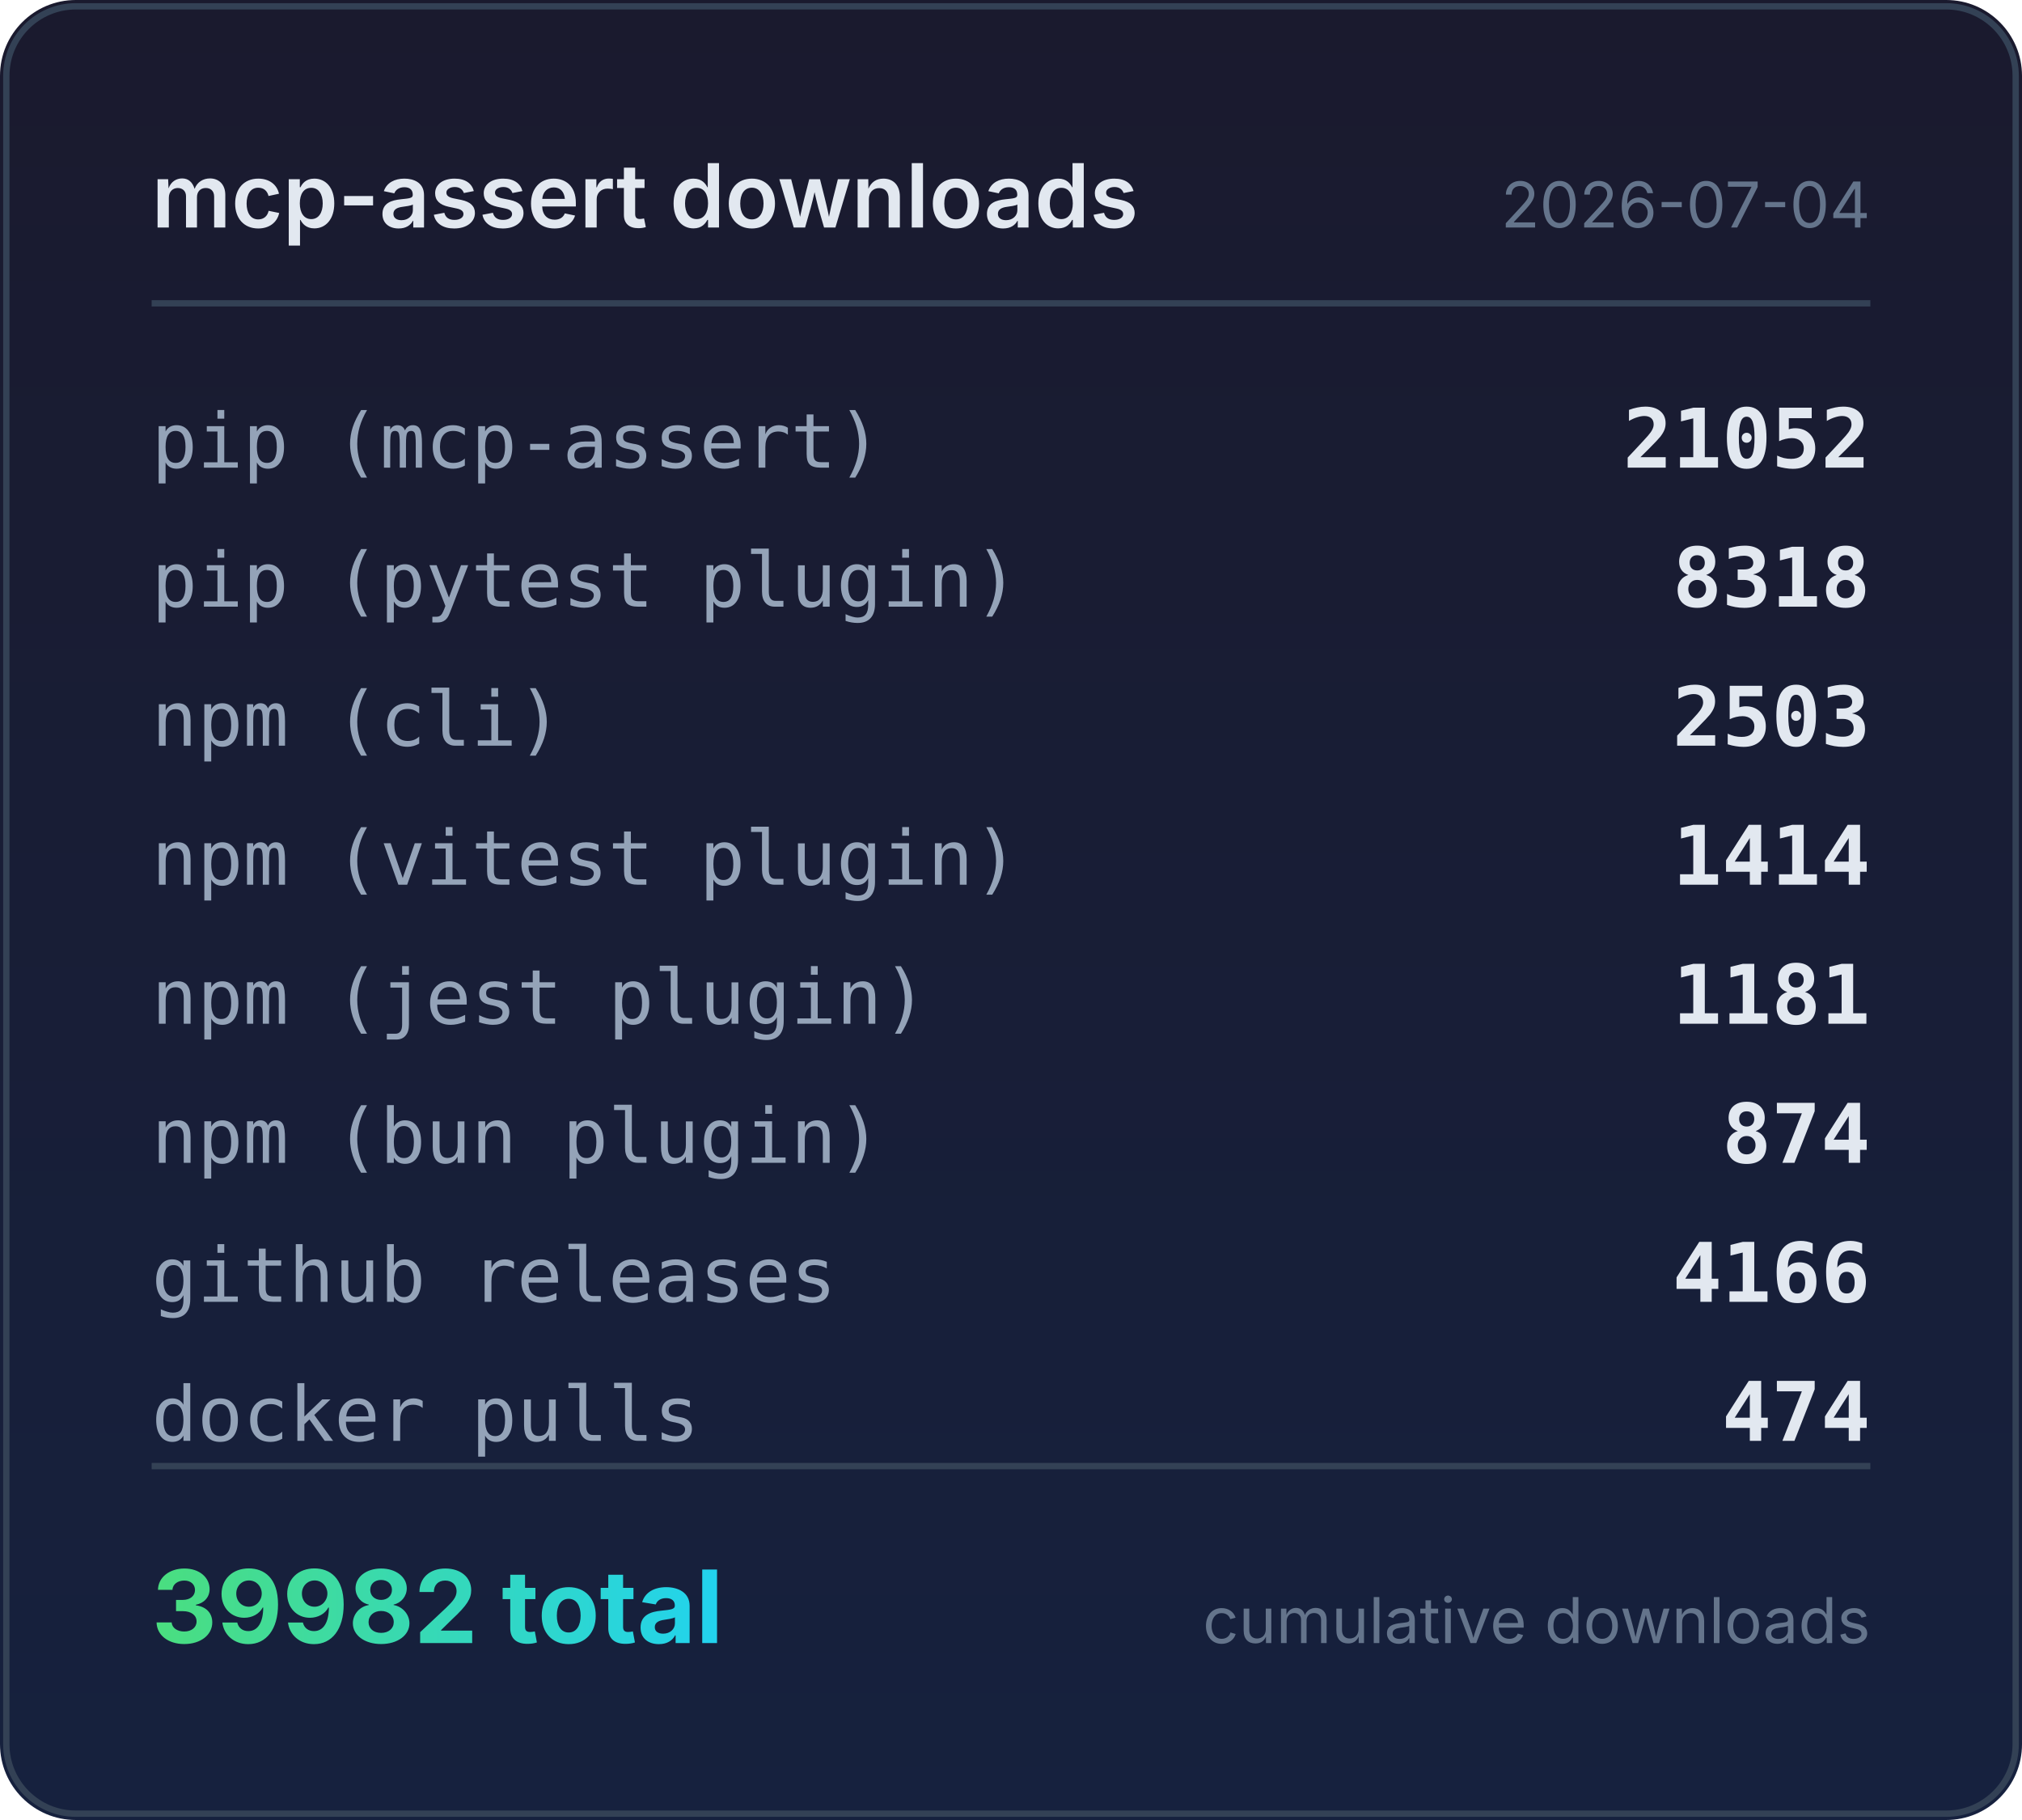
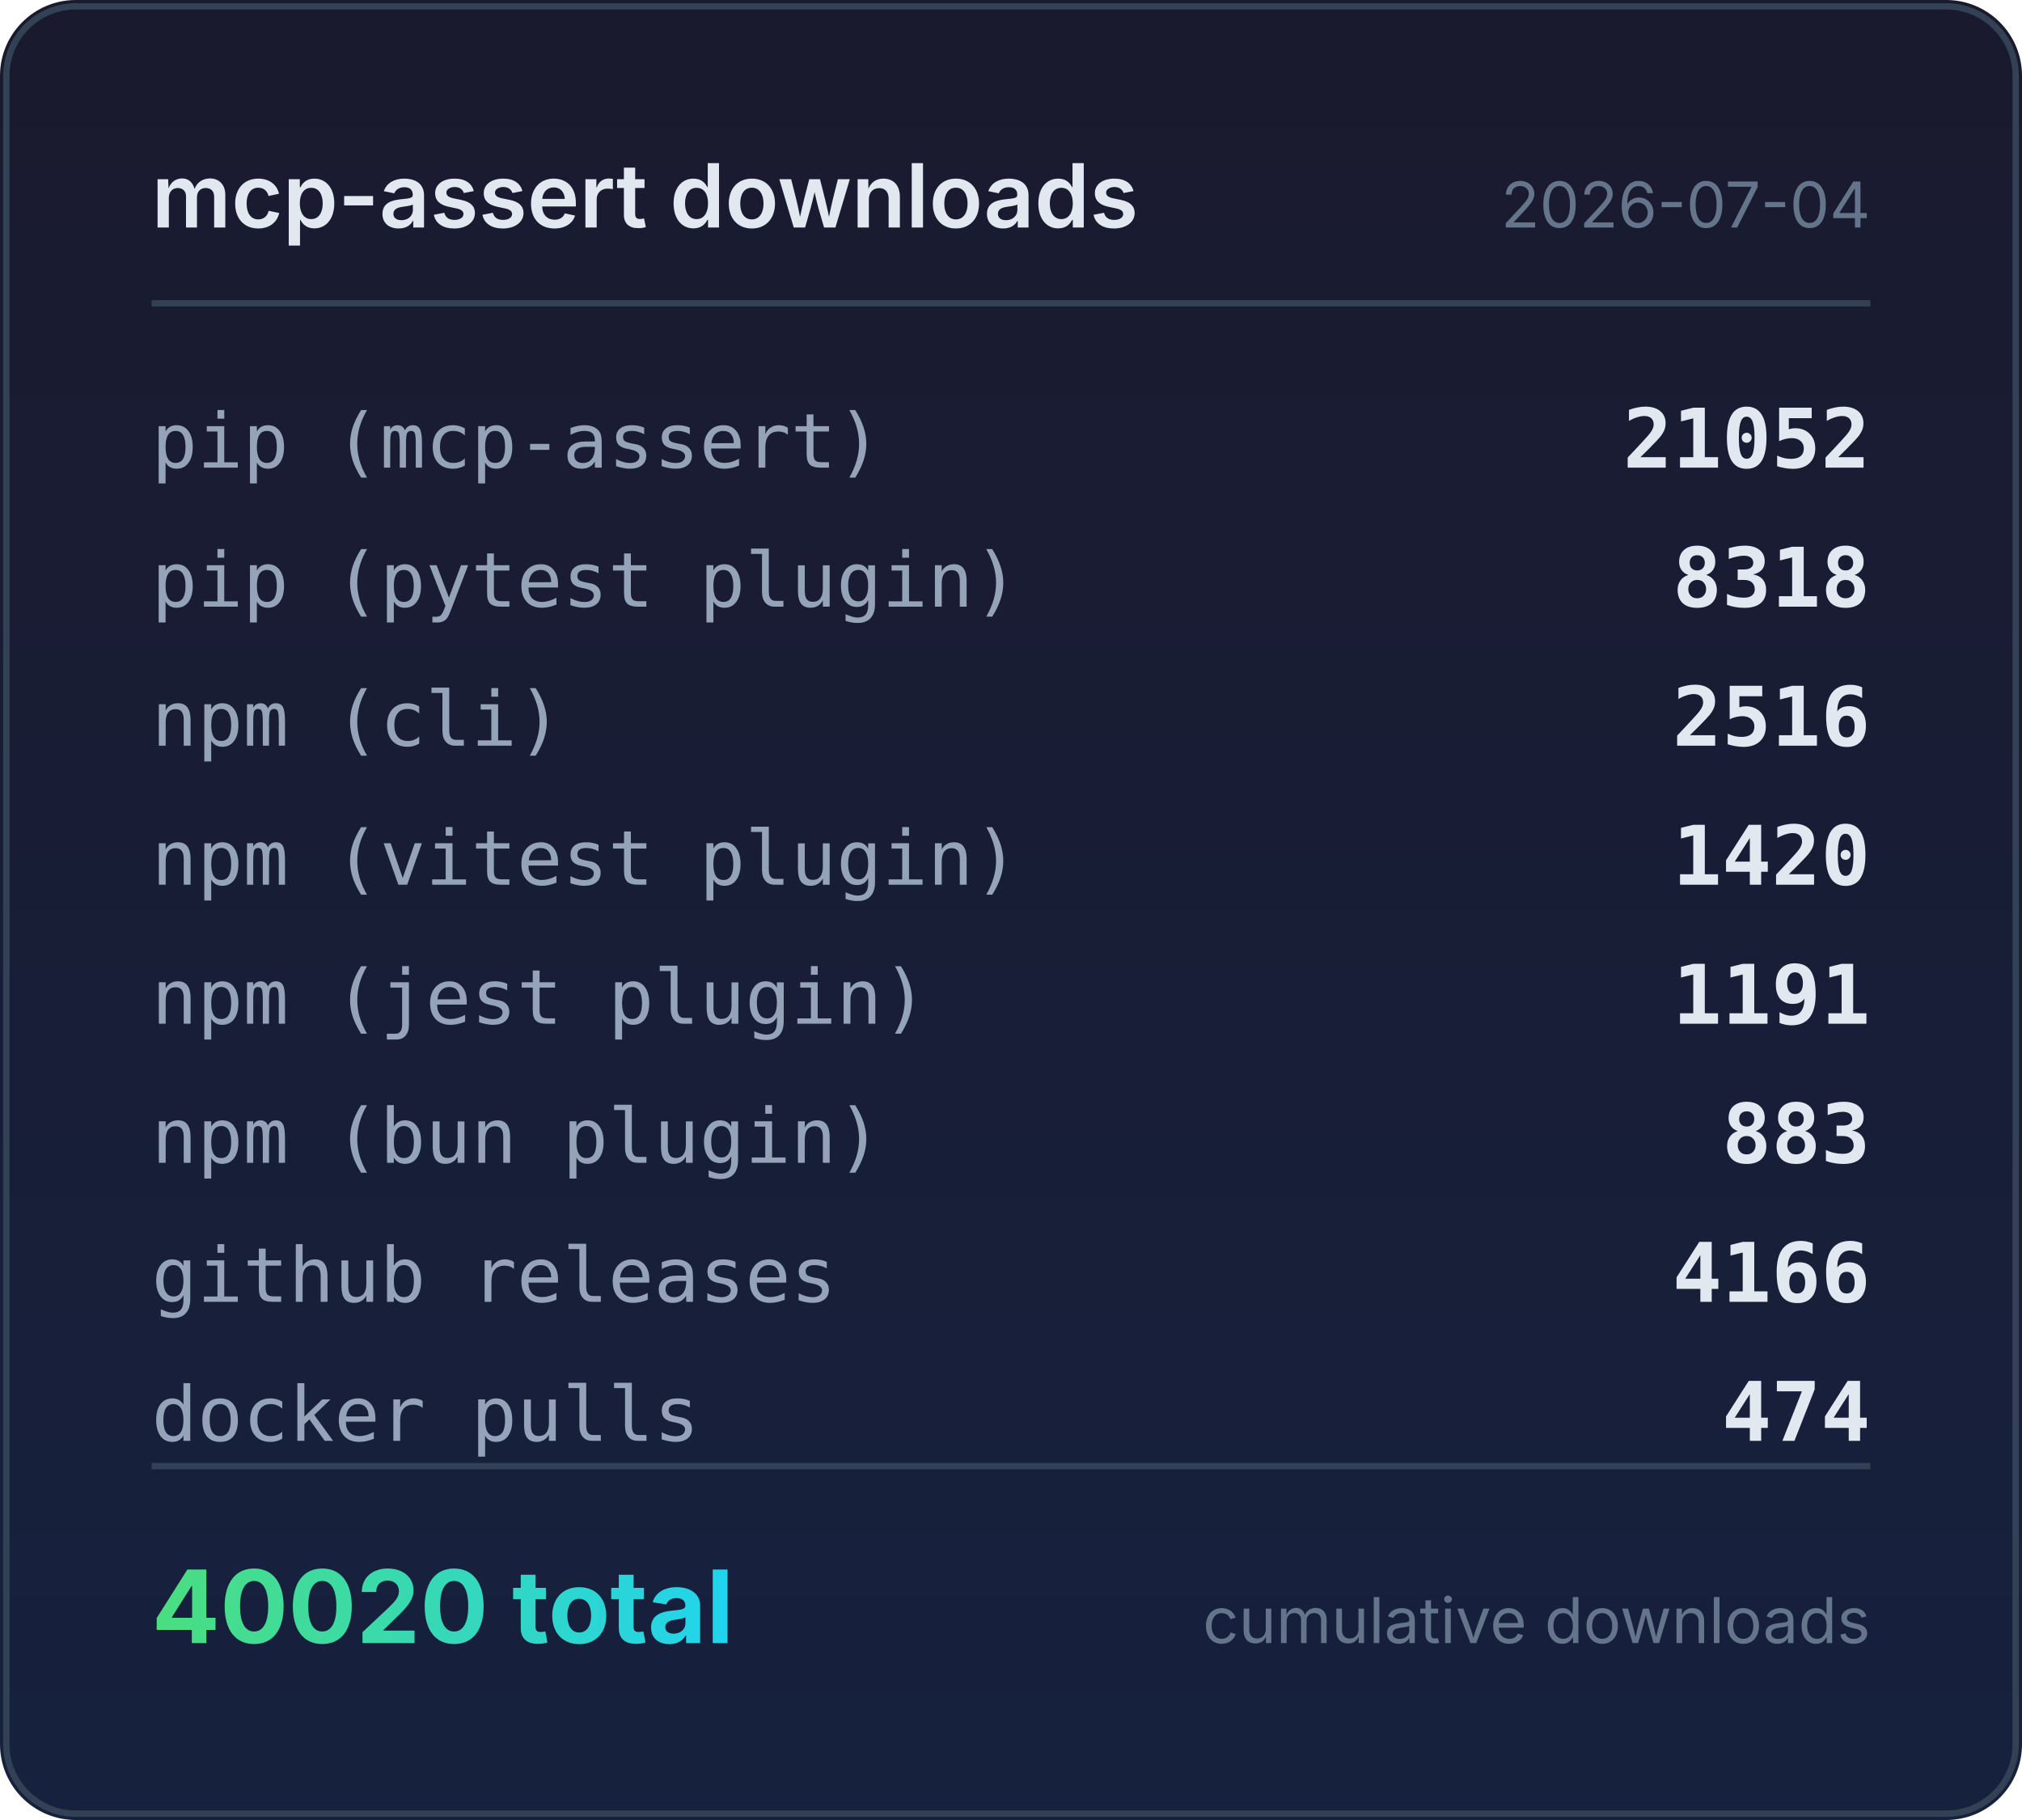
<svg xmlns="http://www.w3.org/2000/svg" width="320" height="288" viewBox="0 0 320 288">
  <defs>
    <linearGradient id="bg" x1="0" y1="0" x2="0" y2="1">
      <stop offset="0%" stop-color="#1a1a2e" />
      <stop offset="100%" stop-color="#16213e" />
    </linearGradient>
    <linearGradient id="accent" x1="0" y1="0" x2="1" y2="0">
      <stop offset="0%" stop-color="#4ade80" />
      <stop offset="100%" stop-color="#22d3ee" />
    </linearGradient>
  </defs>
  <rect width="320" height="288" rx="12" fill="url(#bg)" />
  <rect x="1" y="1" width="318" height="286" rx="11" fill="none" stroke="#334155" stroke-width="1" />
  <text x="24" y="36" fill="#e2e8f0" font-family="system-ui,-apple-system,sans-serif" font-size="14" font-weight="600">mcp-assert downloads</text>
  <text x="296" y="36" fill="#64748b" font-family="system-ui,-apple-system,sans-serif" font-size="10" text-anchor="end">2026-07-04</text>
  <line x1="24" y1="48" x2="296" y2="48" stroke="#334155" stroke-width="1" />
  <text x="24" y="74" fill="#94a3b8" font-family="ui-monospace,monospace" font-size="12">pip (mcp-assert)</text>
  <text x="296" y="74" fill="#e2e8f0" font-family="ui-monospace,monospace" font-size="13" font-weight="600" text-anchor="end">21052</text>
  <text x="24" y="96" fill="#94a3b8" font-family="ui-monospace,monospace" font-size="12">pip (pytest plugin)</text>
  <text x="296" y="96" fill="#e2e8f0" font-family="ui-monospace,monospace" font-size="13" font-weight="600" text-anchor="end">8318</text>
  <text x="24" y="118" fill="#94a3b8" font-family="ui-monospace,monospace" font-size="12">npm (cli)</text>
-   <text x="296" y="118" fill="#e2e8f0" font-family="ui-monospace,monospace" font-size="13" font-weight="600" text-anchor="end">2503</text>
+   <text x="296" y="118" fill="#e2e8f0" font-family="ui-monospace,monospace" font-size="13" font-weight="600" text-anchor="end">2516</text>
  <text x="24" y="140" fill="#94a3b8" font-family="ui-monospace,monospace" font-size="12">npm (vitest plugin)</text>
-   <text x="296" y="140" fill="#e2e8f0" font-family="ui-monospace,monospace" font-size="13" font-weight="600" text-anchor="end">1414</text>
+   <text x="296" y="140" fill="#e2e8f0" font-family="ui-monospace,monospace" font-size="13" font-weight="600" text-anchor="end">1420</text>
  <text x="24" y="162" fill="#94a3b8" font-family="ui-monospace,monospace" font-size="12">npm (jest plugin)</text>
-   <text x="296" y="162" fill="#e2e8f0" font-family="ui-monospace,monospace" font-size="13" font-weight="600" text-anchor="end">1181</text>
+   <text x="296" y="162" fill="#e2e8f0" font-family="ui-monospace,monospace" font-size="13" font-weight="600" text-anchor="end">1191</text>
  <text x="24" y="184" fill="#94a3b8" font-family="ui-monospace,monospace" font-size="12">npm (bun plugin)</text>
-   <text x="296" y="184" fill="#e2e8f0" font-family="ui-monospace,monospace" font-size="13" font-weight="600" text-anchor="end">874</text>
+   <text x="296" y="184" fill="#e2e8f0" font-family="ui-monospace,monospace" font-size="13" font-weight="600" text-anchor="end">883</text>
  <text x="24" y="206" fill="#94a3b8" font-family="ui-monospace,monospace" font-size="12">github releases</text>
  <text x="296" y="206" fill="#e2e8f0" font-family="ui-monospace,monospace" font-size="13" font-weight="600" text-anchor="end">4166</text>
  <text x="24" y="228" fill="#94a3b8" font-family="ui-monospace,monospace" font-size="12">docker pulls</text>
  <text x="296" y="228" fill="#e2e8f0" font-family="ui-monospace,monospace" font-size="13" font-weight="600" text-anchor="end">474</text>
  <line x1="24" y1="232" x2="296" y2="232" stroke="#334155" stroke-width="1" />
-   <text x="24" y="260" fill="url(#accent)" font-family="system-ui,-apple-system,sans-serif" font-size="16" font-weight="700">39982 total</text>
+   <text x="24" y="260" fill="url(#accent)" font-family="system-ui,-apple-system,sans-serif" font-size="16" font-weight="700">40020 total</text>
  <text x="296" y="260" fill="#64748b" font-family="system-ui,-apple-system,sans-serif" font-size="10" text-anchor="end">cumulative downloads</text>
</svg>
